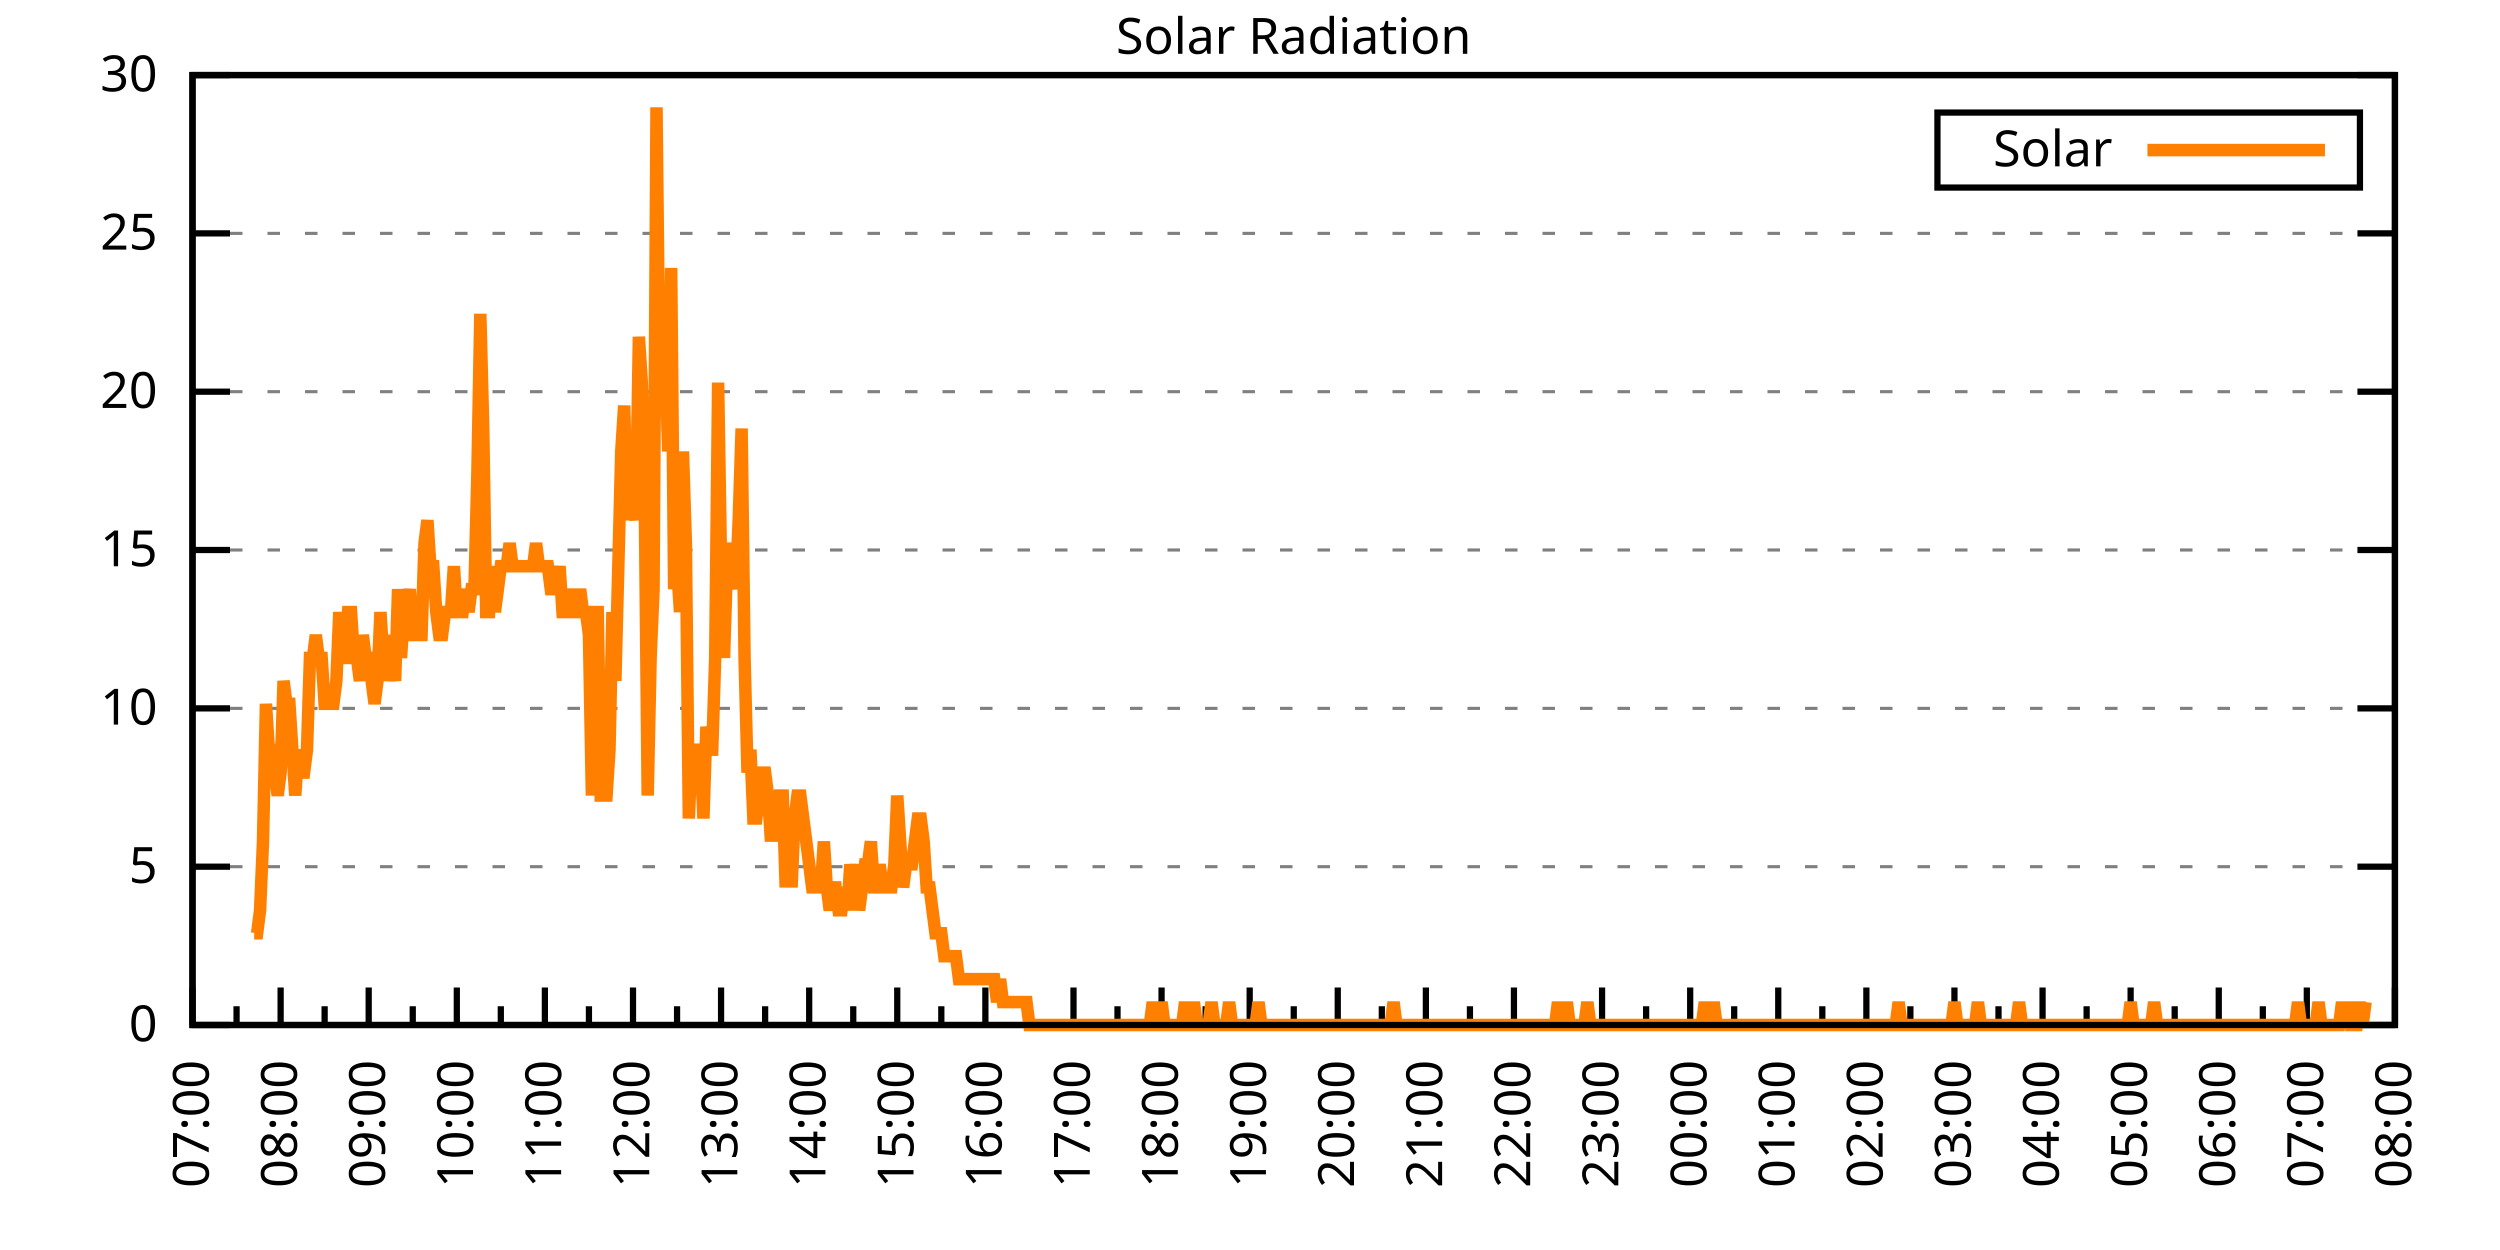
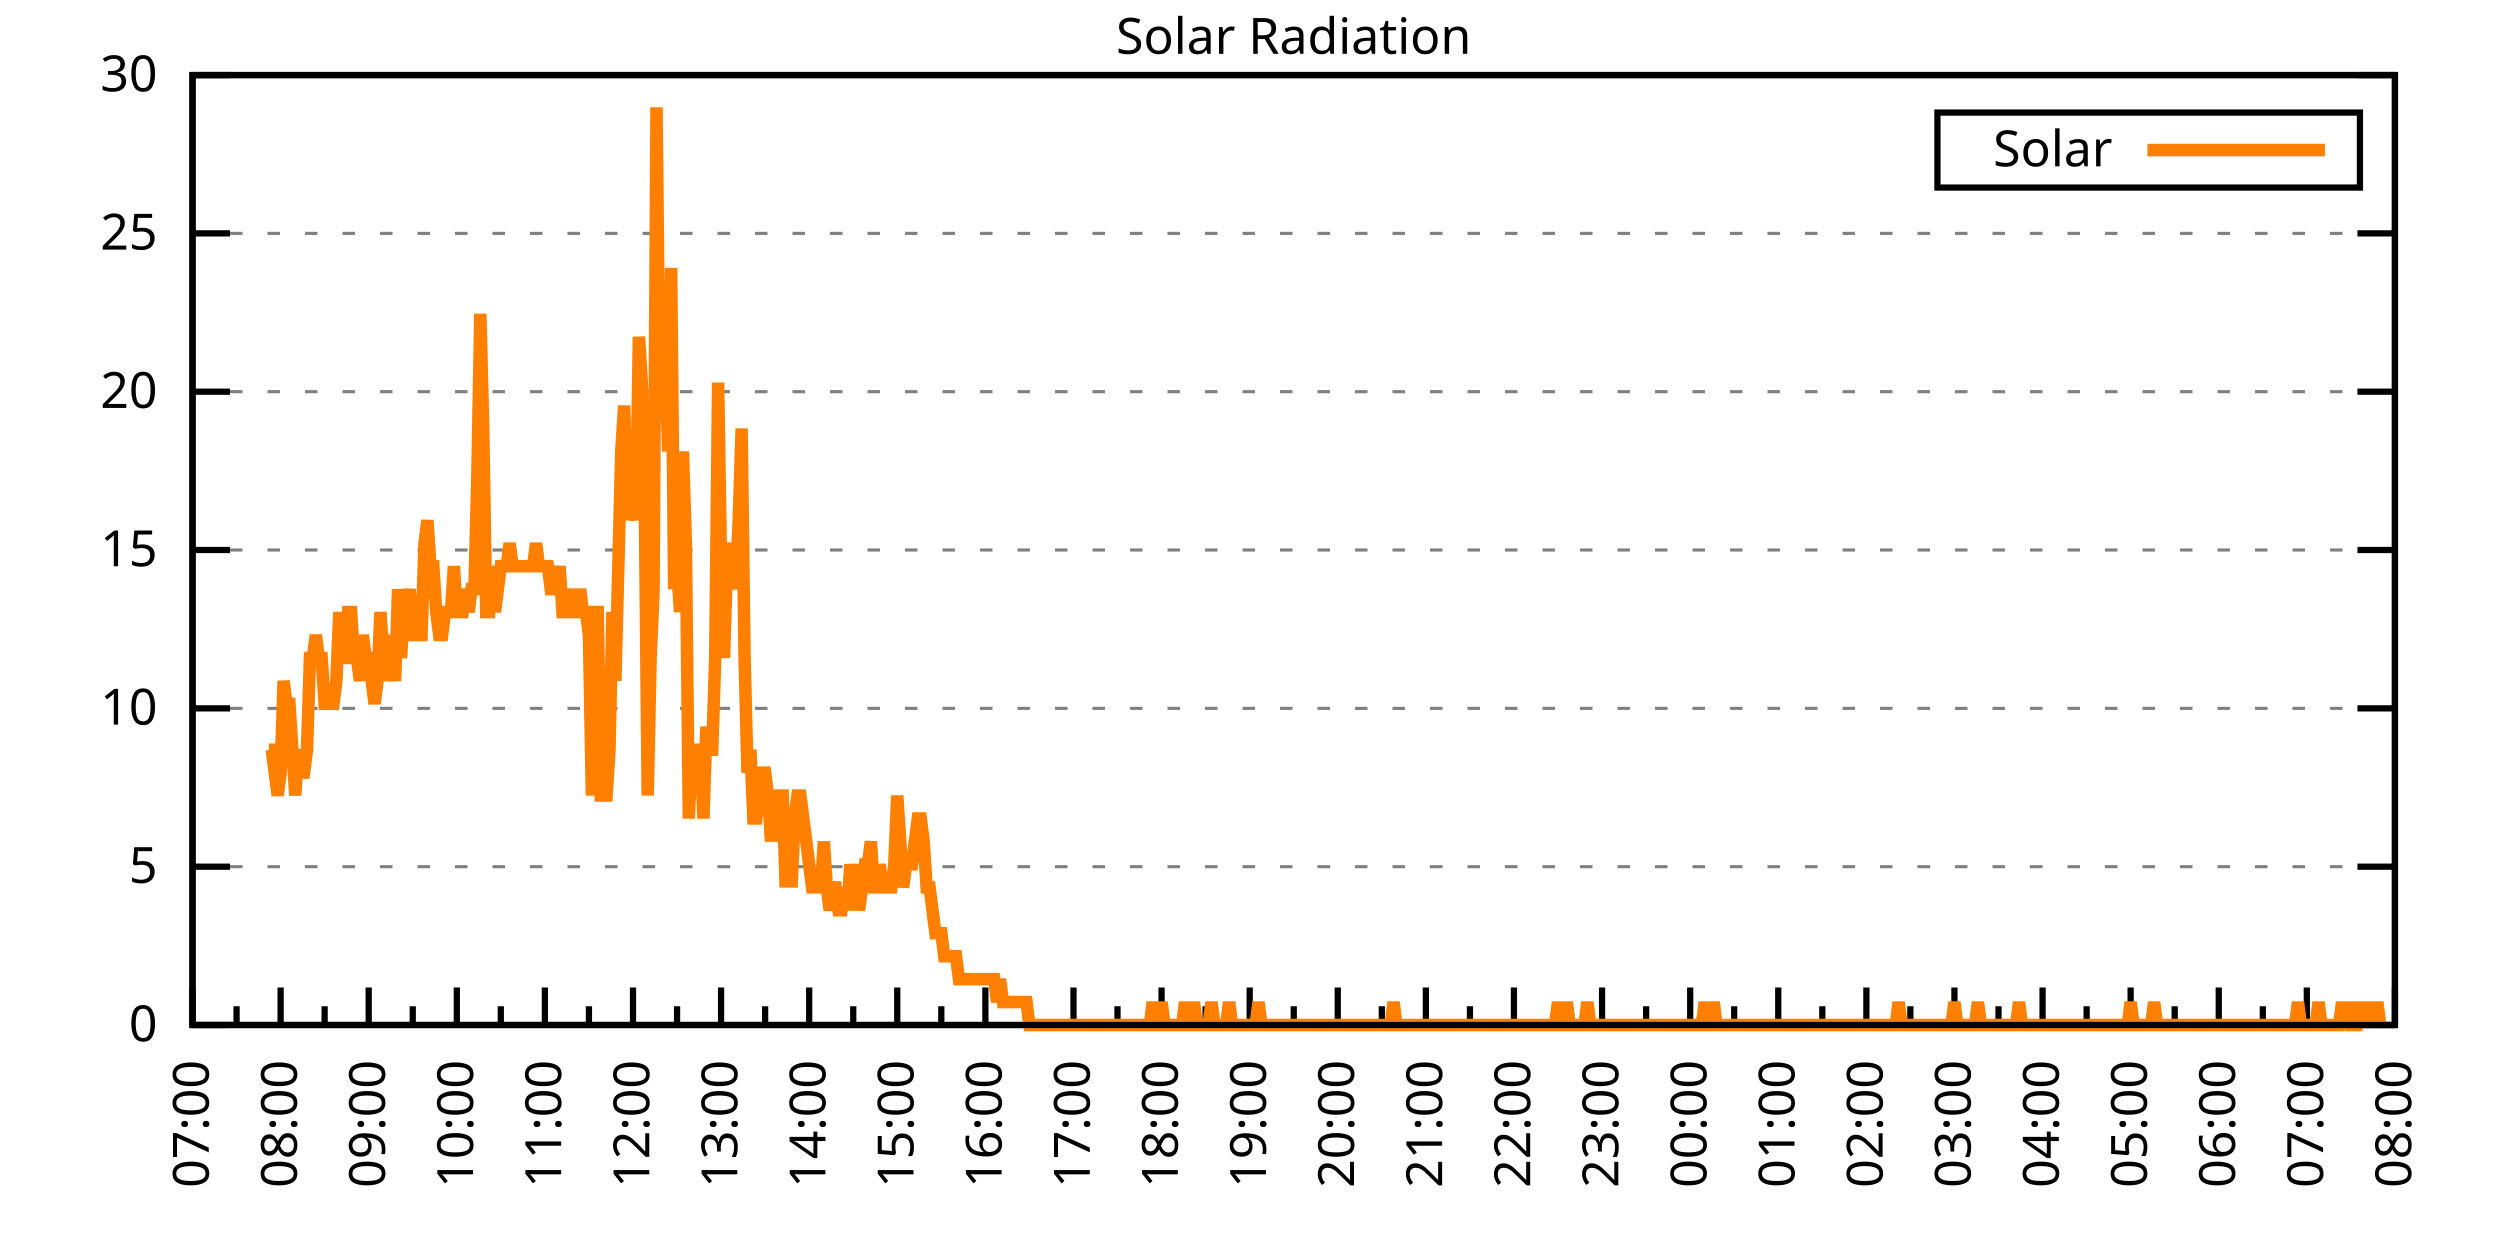
<svg xmlns="http://www.w3.org/2000/svg" xmlns:xlink="http://www.w3.org/1999/xlink" width="400" height="200" viewBox="0 0 400 200">
  <g id="gnuplot_canvas">
    <rect x="0" y="0" width="400" height="200" fill="none" />
    <defs>
      <circle id="gpDot" r="0.5" stroke-width="0.5" stroke="currentColor" />
      <path id="gpPt0" stroke-width="0.333" stroke="currentColor" d="M-1,0 h2 M0,-1 v2" />
      <path id="gpPt1" stroke-width="0.333" stroke="currentColor" d="M-1,-1 L1,1 M1,-1 L-1,1" />
      <path id="gpPt2" stroke-width="0.333" stroke="currentColor" d="M-1,0 L1,0 M0,-1 L0,1 M-1,-1 L1,1 M-1,1 L1,-1" />
      <rect id="gpPt3" stroke-width="0.333" stroke="currentColor" x="-1" y="-1" width="2" height="2" />
      <rect id="gpPt4" stroke-width="0.333" stroke="currentColor" fill="currentColor" x="-1" y="-1" width="2" height="2" />
      <circle id="gpPt5" stroke-width="0.333" stroke="currentColor" cx="0" cy="0" r="1" />
      <use xlink:href="#gpPt5" id="gpPt6" fill="currentColor" stroke="none" />
      <path id="gpPt7" stroke-width="0.333" stroke="currentColor" d="M0,-1.33 L-1.33,0.67 L1.33,0.67 z" />
      <use xlink:href="#gpPt7" id="gpPt8" fill="currentColor" stroke="none" />
      <use xlink:href="#gpPt7" id="gpPt9" stroke="currentColor" transform="rotate(180)" />
      <use xlink:href="#gpPt9" id="gpPt10" fill="currentColor" stroke="none" />
      <use xlink:href="#gpPt3" id="gpPt11" stroke="currentColor" transform="rotate(45)" />
      <use xlink:href="#gpPt11" id="gpPt12" fill="currentColor" stroke="none" />
      <path id="gpPt13" stroke-width="0.333" stroke="currentColor" d="M0,1.330 L1.265,0.411 L0.782,-1.067 L-0.782,-1.076 L-1.265,0.411 z" />
      <use xlink:href="#gpPt13" id="gpPt14" fill="currentColor" stroke="none" />
      <filter id="textbox" filterUnits="objectBoundingBox" x="0" y="0" height="1" width="1">
        <feFlood flood-color="white" flood-opacity="1" result="bgnd" />
        <feComposite in="SourceGraphic" in2="bgnd" operator="atop" />
      </filter>
      <filter id="greybox" filterUnits="objectBoundingBox" x="0" y="0" height="1" width="1">
        <feFlood flood-color="lightgrey" flood-opacity="1" result="grey" />
        <feComposite in="SourceGraphic" in2="grey" operator="atop" />
      </filter>
    </defs>
    <g fill="none" color="white" stroke="currentColor" stroke-width="1.00" stroke-linecap="butt" stroke-linejoin="miter">
</g>
    <g fill="none" color="black" stroke="currentColor" stroke-width="1.00" stroke-linecap="butt" stroke-linejoin="miter">
      <g stroke="none" shape-rendering="crispEdges">
        <polygon fill="rgb(255, 255, 255)" points="30.80,164.00 383.18,164.00 383.18,12.02 30.80,12.02 " />
      </g>
    </g>
    <g fill="none" color="black" stroke="currentColor" stroke-width="1.00" stroke-linecap="butt" stroke-linejoin="miter">
</g>
    <g fill="none" color="black" stroke="black" stroke-width="0.50" stroke-linecap="butt" stroke-linejoin="miter">
</g>
    <g fill="none" color="gray" stroke="currentColor" stroke-width="0.50" stroke-linecap="butt" stroke-linejoin="miter">
      <path stroke="gray" stroke-dasharray="2,4" class="gridline" d="M30.80,164.00 L383.19,164.00  " />
    </g>
    <g fill="none" color="gray" stroke="gray" stroke-width="1.00" stroke-linecap="butt" stroke-linejoin="miter">
</g>
    <g fill="none" color="black" stroke="currentColor" stroke-width="1.00" stroke-linecap="butt" stroke-linejoin="miter">
      <path stroke="black" d="M30.80,164.00 L36.80,164.00 M383.19,164.00 L377.19,164.00  " />
      <g transform="translate(25.20,166.60)" stroke="none" fill="black" font-family="Sans" font-size="8.00" text-anchor="end">
        <text>
          <tspan font-family="Sans"> 0</tspan>
        </text>
      </g>
    </g>
    <g fill="none" color="black" stroke="currentColor" stroke-width="1.00" stroke-linecap="butt" stroke-linejoin="miter">
</g>
    <g fill="none" color="black" stroke="black" stroke-width="0.50" stroke-linecap="butt" stroke-linejoin="miter">
</g>
    <g fill="none" color="gray" stroke="currentColor" stroke-width="0.50" stroke-linecap="butt" stroke-linejoin="miter">
      <path stroke="gray" stroke-dasharray="2,4" class="gridline" d="M30.80,138.67 L383.19,138.67  " />
    </g>
    <g fill="none" color="gray" stroke="gray" stroke-width="1.00" stroke-linecap="butt" stroke-linejoin="miter">
</g>
    <g fill="none" color="black" stroke="currentColor" stroke-width="1.00" stroke-linecap="butt" stroke-linejoin="miter">
      <path stroke="black" d="M30.80,138.67 L36.80,138.67 M383.19,138.67 L377.19,138.67  " />
      <g transform="translate(25.20,141.27)" stroke="none" fill="black" font-family="Sans" font-size="8.00" text-anchor="end">
        <text>
          <tspan font-family="Sans"> 5</tspan>
        </text>
      </g>
    </g>
    <g fill="none" color="black" stroke="currentColor" stroke-width="1.00" stroke-linecap="butt" stroke-linejoin="miter">
</g>
    <g fill="none" color="black" stroke="black" stroke-width="0.50" stroke-linecap="butt" stroke-linejoin="miter">
</g>
    <g fill="none" color="gray" stroke="currentColor" stroke-width="0.50" stroke-linecap="butt" stroke-linejoin="miter">
      <path stroke="gray" stroke-dasharray="2,4" class="gridline" d="M30.80,113.34 L383.19,113.34  " />
    </g>
    <g fill="none" color="gray" stroke="gray" stroke-width="1.00" stroke-linecap="butt" stroke-linejoin="miter">
</g>
    <g fill="none" color="black" stroke="currentColor" stroke-width="1.00" stroke-linecap="butt" stroke-linejoin="miter">
      <path stroke="black" d="M30.80,113.34 L36.80,113.34 M383.19,113.34 L377.19,113.34  " />
      <g transform="translate(25.20,115.94)" stroke="none" fill="black" font-family="Sans" font-size="8.00" text-anchor="end">
        <text>
          <tspan font-family="Sans"> 10</tspan>
        </text>
      </g>
    </g>
    <g fill="none" color="black" stroke="currentColor" stroke-width="1.00" stroke-linecap="butt" stroke-linejoin="miter">
</g>
    <g fill="none" color="black" stroke="black" stroke-width="0.50" stroke-linecap="butt" stroke-linejoin="miter">
</g>
    <g fill="none" color="gray" stroke="currentColor" stroke-width="0.50" stroke-linecap="butt" stroke-linejoin="miter">
      <path stroke="gray" stroke-dasharray="2,4" class="gridline" d="M30.80,88.00 L383.19,88.00  " />
    </g>
    <g fill="none" color="gray" stroke="gray" stroke-width="1.00" stroke-linecap="butt" stroke-linejoin="miter">
</g>
    <g fill="none" color="black" stroke="currentColor" stroke-width="1.00" stroke-linecap="butt" stroke-linejoin="miter">
      <path stroke="black" d="M30.80,88.00 L36.80,88.00 M383.19,88.00 L377.19,88.00  " />
      <g transform="translate(25.20,90.60)" stroke="none" fill="black" font-family="Sans" font-size="8.00" text-anchor="end">
        <text>
          <tspan font-family="Sans"> 15</tspan>
        </text>
      </g>
    </g>
    <g fill="none" color="black" stroke="currentColor" stroke-width="1.00" stroke-linecap="butt" stroke-linejoin="miter">
</g>
    <g fill="none" color="black" stroke="black" stroke-width="0.50" stroke-linecap="butt" stroke-linejoin="miter">
</g>
    <g fill="none" color="gray" stroke="currentColor" stroke-width="0.50" stroke-linecap="butt" stroke-linejoin="miter">
      <path stroke="gray" stroke-dasharray="2,4" class="gridline" d="M30.80,62.67 L383.19,62.67  " />
    </g>
    <g fill="none" color="gray" stroke="gray" stroke-width="1.00" stroke-linecap="butt" stroke-linejoin="miter">
</g>
    <g fill="none" color="black" stroke="currentColor" stroke-width="1.00" stroke-linecap="butt" stroke-linejoin="miter">
      <path stroke="black" d="M30.80,62.67 L36.80,62.67 M383.19,62.67 L377.19,62.67  " />
      <g transform="translate(25.20,65.27)" stroke="none" fill="black" font-family="Sans" font-size="8.00" text-anchor="end">
        <text>
          <tspan font-family="Sans"> 20</tspan>
        </text>
      </g>
    </g>
    <g fill="none" color="black" stroke="currentColor" stroke-width="1.00" stroke-linecap="butt" stroke-linejoin="miter">
</g>
    <g fill="none" color="black" stroke="black" stroke-width="0.50" stroke-linecap="butt" stroke-linejoin="miter">
</g>
    <g fill="none" color="gray" stroke="currentColor" stroke-width="0.50" stroke-linecap="butt" stroke-linejoin="miter">
      <path stroke="gray" stroke-dasharray="2,4" class="gridline" d="M30.80,37.34 L383.19,37.34  " />
    </g>
    <g fill="none" color="gray" stroke="gray" stroke-width="1.00" stroke-linecap="butt" stroke-linejoin="miter">
</g>
    <g fill="none" color="black" stroke="currentColor" stroke-width="1.00" stroke-linecap="butt" stroke-linejoin="miter">
      <path stroke="black" d="M30.80,37.34 L36.80,37.34 M383.19,37.34 L377.19,37.34  " />
      <g transform="translate(25.20,39.94)" stroke="none" fill="black" font-family="Sans" font-size="8.00" text-anchor="end">
        <text>
          <tspan font-family="Sans"> 25</tspan>
        </text>
      </g>
    </g>
    <g fill="none" color="black" stroke="currentColor" stroke-width="1.00" stroke-linecap="butt" stroke-linejoin="miter">
</g>
    <g fill="none" color="black" stroke="black" stroke-width="0.50" stroke-linecap="butt" stroke-linejoin="miter">
</g>
    <g fill="none" color="gray" stroke="currentColor" stroke-width="0.50" stroke-linecap="butt" stroke-linejoin="miter">
      <path stroke="gray" stroke-dasharray="2,4" class="gridline" d="M30.80,12.01 L383.19,12.01  " />
    </g>
    <g fill="none" color="gray" stroke="gray" stroke-width="1.00" stroke-linecap="butt" stroke-linejoin="miter">
</g>
    <g fill="none" color="black" stroke="currentColor" stroke-width="1.00" stroke-linecap="butt" stroke-linejoin="miter">
      <path stroke="black" d="M30.80,12.01 L36.80,12.01 M383.19,12.01 L377.19,12.01  " />
      <g transform="translate(25.20,14.61)" stroke="none" fill="black" font-family="Sans" font-size="8.00" text-anchor="end">
        <text>
          <tspan font-family="Sans"> 30</tspan>
        </text>
      </g>
    </g>
    <g fill="none" color="black" stroke="currentColor" stroke-width="1.00" stroke-linecap="butt" stroke-linejoin="miter">
      <path stroke="black" d="M30.80,164.00 L30.80,158.00  " />
      <g transform="translate(33.40,169.60) rotate(270)" stroke="none" fill="black" font-family="Sans" font-size="8.00" text-anchor="end">
        <text>
          <tspan font-family="Sans">07:00</tspan>
        </text>
      </g>
    </g>
    <g fill="none" color="black" stroke="currentColor" stroke-width="1.00" stroke-linecap="butt" stroke-linejoin="miter">
      <path stroke="black" d="M37.85,164.00 L37.85,161.00 M44.90,164.00 L44.90,158.00  " />
      <g transform="translate(47.50,169.60) rotate(270)" stroke="none" fill="black" font-family="Sans" font-size="8.00" text-anchor="end">
        <text>
          <tspan font-family="Sans">08:00</tspan>
        </text>
      </g>
    </g>
    <g fill="none" color="black" stroke="currentColor" stroke-width="1.00" stroke-linecap="butt" stroke-linejoin="miter">
      <path stroke="black" d="M51.94,164.00 L51.94,161.00 M58.99,164.00 L58.99,158.00  " />
      <g transform="translate(61.59,169.60) rotate(270)" stroke="none" fill="black" font-family="Sans" font-size="8.00" text-anchor="end">
        <text>
          <tspan font-family="Sans">09:00</tspan>
        </text>
      </g>
    </g>
    <g fill="none" color="black" stroke="currentColor" stroke-width="1.00" stroke-linecap="butt" stroke-linejoin="miter">
      <path stroke="black" d="M66.04,164.00 L66.04,161.00 M73.09,164.00 L73.09,158.00  " />
      <g transform="translate(75.69,169.60) rotate(270)" stroke="none" fill="black" font-family="Sans" font-size="8.00" text-anchor="end">
        <text>
          <tspan font-family="Sans">10:00</tspan>
        </text>
      </g>
    </g>
    <g fill="none" color="black" stroke="currentColor" stroke-width="1.00" stroke-linecap="butt" stroke-linejoin="miter">
      <path stroke="black" d="M80.13,164.00 L80.13,161.00 M87.18,164.00 L87.18,158.00  " />
      <g transform="translate(89.78,169.60) rotate(270)" stroke="none" fill="black" font-family="Sans" font-size="8.00" text-anchor="end">
        <text>
          <tspan font-family="Sans">11:00</tspan>
        </text>
      </g>
    </g>
    <g fill="none" color="black" stroke="currentColor" stroke-width="1.00" stroke-linecap="butt" stroke-linejoin="miter">
      <path stroke="black" d="M94.23,164.00 L94.23,161.00 M101.28,164.00 L101.28,158.00  " />
      <g transform="translate(103.88,169.60) rotate(270)" stroke="none" fill="black" font-family="Sans" font-size="8.00" text-anchor="end">
        <text>
          <tspan font-family="Sans">12:00</tspan>
        </text>
      </g>
    </g>
    <g fill="none" color="black" stroke="currentColor" stroke-width="1.00" stroke-linecap="butt" stroke-linejoin="miter">
      <path stroke="black" d="M108.33,164.00 L108.33,161.00 M115.37,164.00 L115.37,158.00  " />
      <g transform="translate(117.97,169.60) rotate(270)" stroke="none" fill="black" font-family="Sans" font-size="8.00" text-anchor="end">
        <text>
          <tspan font-family="Sans">13:00</tspan>
        </text>
      </g>
    </g>
    <g fill="none" color="black" stroke="currentColor" stroke-width="1.00" stroke-linecap="butt" stroke-linejoin="miter">
      <path stroke="black" d="M122.42,164.00 L122.42,161.00 M129.47,164.00 L129.47,158.00  " />
      <g transform="translate(132.07,169.60) rotate(270)" stroke="none" fill="black" font-family="Sans" font-size="8.00" text-anchor="end">
        <text>
          <tspan font-family="Sans">14:00</tspan>
        </text>
      </g>
    </g>
    <g fill="none" color="black" stroke="currentColor" stroke-width="1.00" stroke-linecap="butt" stroke-linejoin="miter">
      <path stroke="black" d="M136.52,164.00 L136.52,161.00 M143.56,164.00 L143.56,158.00  " />
      <g transform="translate(146.16,169.60) rotate(270)" stroke="none" fill="black" font-family="Sans" font-size="8.00" text-anchor="end">
        <text>
          <tspan font-family="Sans">15:00</tspan>
        </text>
      </g>
    </g>
    <g fill="none" color="black" stroke="currentColor" stroke-width="1.00" stroke-linecap="butt" stroke-linejoin="miter">
      <path stroke="black" d="M150.61,164.00 L150.61,161.00 M157.66,164.00 L157.66,158.00  " />
      <g transform="translate(160.26,169.60) rotate(270)" stroke="none" fill="black" font-family="Sans" font-size="8.00" text-anchor="end">
        <text>
          <tspan font-family="Sans">16:00</tspan>
        </text>
      </g>
    </g>
    <g fill="none" color="black" stroke="currentColor" stroke-width="1.00" stroke-linecap="butt" stroke-linejoin="miter">
      <path stroke="black" d="M164.71,164.00 L164.71,161.00 M171.76,164.00 L171.76,158.00  " />
      <g transform="translate(174.36,169.60) rotate(270)" stroke="none" fill="black" font-family="Sans" font-size="8.00" text-anchor="end">
        <text>
          <tspan font-family="Sans">17:00</tspan>
        </text>
      </g>
    </g>
    <g fill="none" color="black" stroke="currentColor" stroke-width="1.00" stroke-linecap="butt" stroke-linejoin="miter">
      <path stroke="black" d="M178.80,164.00 L178.80,161.00 M185.85,164.00 L185.85,158.00  " />
      <g transform="translate(188.45,169.60) rotate(270)" stroke="none" fill="black" font-family="Sans" font-size="8.00" text-anchor="end">
        <text>
          <tspan font-family="Sans">18:00</tspan>
        </text>
      </g>
    </g>
    <g fill="none" color="black" stroke="currentColor" stroke-width="1.00" stroke-linecap="butt" stroke-linejoin="miter">
      <path stroke="black" d="M192.90,164.00 L192.90,161.00 M199.95,164.00 L199.95,158.00  " />
      <g transform="translate(202.55,169.60) rotate(270)" stroke="none" fill="black" font-family="Sans" font-size="8.00" text-anchor="end">
        <text>
          <tspan font-family="Sans">19:00</tspan>
        </text>
      </g>
    </g>
    <g fill="none" color="black" stroke="currentColor" stroke-width="1.00" stroke-linecap="butt" stroke-linejoin="miter">
      <path stroke="black" d="M207.00,164.00 L207.00,161.00 M214.04,164.00 L214.04,158.00  " />
      <g transform="translate(216.64,169.60) rotate(270)" stroke="none" fill="black" font-family="Sans" font-size="8.00" text-anchor="end">
        <text>
          <tspan font-family="Sans">20:00</tspan>
        </text>
      </g>
    </g>
    <g fill="none" color="black" stroke="currentColor" stroke-width="1.00" stroke-linecap="butt" stroke-linejoin="miter">
      <path stroke="black" d="M221.09,164.00 L221.09,161.00 M228.14,164.00 L228.14,158.00  " />
      <g transform="translate(230.74,169.60) rotate(270)" stroke="none" fill="black" font-family="Sans" font-size="8.00" text-anchor="end">
        <text>
          <tspan font-family="Sans">21:00</tspan>
        </text>
      </g>
    </g>
    <g fill="none" color="black" stroke="currentColor" stroke-width="1.00" stroke-linecap="butt" stroke-linejoin="miter">
      <path stroke="black" d="M235.19,164.00 L235.19,161.00 M242.23,164.00 L242.23,158.00  " />
      <g transform="translate(244.83,169.60) rotate(270)" stroke="none" fill="black" font-family="Sans" font-size="8.00" text-anchor="end">
        <text>
          <tspan font-family="Sans">22:00</tspan>
        </text>
      </g>
    </g>
    <g fill="none" color="black" stroke="currentColor" stroke-width="1.00" stroke-linecap="butt" stroke-linejoin="miter">
      <path stroke="black" d="M249.28,164.00 L249.28,161.00 M256.33,164.00 L256.33,158.00  " />
      <g transform="translate(258.93,169.60) rotate(270)" stroke="none" fill="black" font-family="Sans" font-size="8.00" text-anchor="end">
        <text>
          <tspan font-family="Sans">23:00</tspan>
        </text>
      </g>
    </g>
    <g fill="none" color="black" stroke="currentColor" stroke-width="1.00" stroke-linecap="butt" stroke-linejoin="miter">
      <path stroke="black" d="M263.38,164.00 L263.38,161.00 M270.43,164.00 L270.43,158.00  " />
      <g transform="translate(273.03,169.60) rotate(270)" stroke="none" fill="black" font-family="Sans" font-size="8.00" text-anchor="end">
        <text>
          <tspan font-family="Sans">00:00</tspan>
        </text>
      </g>
    </g>
    <g fill="none" color="black" stroke="currentColor" stroke-width="1.00" stroke-linecap="butt" stroke-linejoin="miter">
      <path stroke="black" d="M277.47,164.00 L277.47,161.00 M284.52,164.00 L284.52,158.00  " />
      <g transform="translate(287.12,169.60) rotate(270)" stroke="none" fill="black" font-family="Sans" font-size="8.00" text-anchor="end">
        <text>
          <tspan font-family="Sans">01:00</tspan>
        </text>
      </g>
    </g>
    <g fill="none" color="black" stroke="currentColor" stroke-width="1.00" stroke-linecap="butt" stroke-linejoin="miter">
      <path stroke="black" d="M291.57,164.00 L291.57,161.00 M298.62,164.00 L298.62,158.00  " />
      <g transform="translate(301.22,169.60) rotate(270)" stroke="none" fill="black" font-family="Sans" font-size="8.00" text-anchor="end">
        <text>
          <tspan font-family="Sans">02:00</tspan>
        </text>
      </g>
    </g>
    <g fill="none" color="black" stroke="currentColor" stroke-width="1.00" stroke-linecap="butt" stroke-linejoin="miter">
      <path stroke="black" d="M305.66,164.00 L305.66,161.00 M312.71,164.00 L312.71,158.00  " />
      <g transform="translate(315.31,169.60) rotate(270)" stroke="none" fill="black" font-family="Sans" font-size="8.00" text-anchor="end">
        <text>
          <tspan font-family="Sans">03:00</tspan>
        </text>
      </g>
    </g>
    <g fill="none" color="black" stroke="currentColor" stroke-width="1.00" stroke-linecap="butt" stroke-linejoin="miter">
      <path stroke="black" d="M319.76,164.00 L319.76,161.00 M326.81,164.00 L326.81,158.00  " />
      <g transform="translate(329.41,169.60) rotate(270)" stroke="none" fill="black" font-family="Sans" font-size="8.00" text-anchor="end">
        <text>
          <tspan font-family="Sans">04:00</tspan>
        </text>
      </g>
    </g>
    <g fill="none" color="black" stroke="currentColor" stroke-width="1.00" stroke-linecap="butt" stroke-linejoin="miter">
      <path stroke="black" d="M333.86,164.00 L333.86,161.00 M340.90,164.00 L340.90,158.00  " />
      <g transform="translate(343.50,169.60) rotate(270)" stroke="none" fill="black" font-family="Sans" font-size="8.00" text-anchor="end">
        <text>
          <tspan font-family="Sans">05:00</tspan>
        </text>
      </g>
    </g>
    <g fill="none" color="black" stroke="currentColor" stroke-width="1.00" stroke-linecap="butt" stroke-linejoin="miter">
      <path stroke="black" d="M347.95,164.00 L347.95,161.00 M355.00,164.00 L355.00,158.00  " />
      <g transform="translate(357.60,169.60) rotate(270)" stroke="none" fill="black" font-family="Sans" font-size="8.00" text-anchor="end">
        <text>
          <tspan font-family="Sans">06:00</tspan>
        </text>
      </g>
    </g>
    <g fill="none" color="black" stroke="currentColor" stroke-width="1.00" stroke-linecap="butt" stroke-linejoin="miter">
      <path stroke="black" d="M362.05,164.00 L362.05,161.00 M369.09,164.00 L369.09,158.00  " />
      <g transform="translate(371.69,169.60) rotate(270)" stroke="none" fill="black" font-family="Sans" font-size="8.00" text-anchor="end">
        <text>
          <tspan font-family="Sans">07:00</tspan>
        </text>
      </g>
    </g>
    <g fill="none" color="black" stroke="currentColor" stroke-width="1.00" stroke-linecap="butt" stroke-linejoin="miter">
      <path stroke="black" d="M376.14,164.00 L376.14,161.00 M383.19,164.00 L383.19,158.00  " />
      <g transform="translate(385.79,169.60) rotate(270)" stroke="none" fill="black" font-family="Sans" font-size="8.00" text-anchor="end">
        <text>
          <tspan font-family="Sans">08:00</tspan>
        </text>
      </g>
    </g>
    <g fill="none" color="black" stroke="currentColor" stroke-width="1.00" stroke-linecap="butt" stroke-linejoin="miter">
</g>
    <g fill="none" color="black" stroke="currentColor" stroke-width="1.00" stroke-linecap="butt" stroke-linejoin="miter">
      <path stroke="black" d="M30.80,12.01 L30.80,164.00 L383.19,164.00 L383.19,12.01 L30.80,12.01 Z  " />
    </g>
    <g fill="none" color="black" stroke="currentColor" stroke-width="1.00" stroke-linecap="butt" stroke-linejoin="miter">
      <g transform="translate(6.80,88.01) rotate(270)" stroke="none" fill="black" font-family="Sans" font-size="8.00" text-anchor="middle">
        <text />
      </g>
    </g>
    <g fill="none" color="black" stroke="currentColor" stroke-width="1.00" stroke-linecap="butt" stroke-linejoin="miter">
</g>
    <g fill="none" color="black" stroke="currentColor" stroke-width="1.00" stroke-linecap="butt" stroke-linejoin="miter">
      <path stroke="black" d="M309.99,30.01 L309.99,18.01 L377.59,18.01 L377.59,30.01 L309.99,30.01 Z  " />
    </g>
    <g id="Solar_Radiation_plot_1">
      <g fill="none" color="white" stroke="black" stroke-width="2.00" stroke-linecap="butt" stroke-linejoin="miter">
</g>
      <g fill="none" color="black" stroke="currentColor" stroke-width="2.00" stroke-linecap="butt" stroke-linejoin="miter">
        <g transform="translate(337.99,26.61)" stroke="none" fill="black" font-family="Sans" font-size="8.00" text-anchor="end">
          <text>
            <tspan font-family="Sans">Solar</tspan>
          </text>
        </g>
      </g>
      <g fill="none" color="black" stroke="currentColor" stroke-width="2.00" stroke-linecap="butt" stroke-linejoin="miter">
-         <path stroke="rgb(255, 127,   0)" d="M343.59,24.01 L371.99,24.01 M40.67,149.32 L41.14,149.32 L41.61,145.65 L42.08,134.63 L42.55,112.61 L43.02,119.95   L43.49,119.95 L43.96,123.62 L44.43,127.29 L44.90,123.62 L45.37,108.94 L45.84,112.61 L46.31,112.61 L46.78,119.95   L47.24,127.29 L47.71,119.95 L48.18,123.62 L48.65,123.62 L49.12,119.95 L49.59,105.27 L50.06,105.27 L50.53,101.60   L51.00,105.27 L51.47,105.27 L51.94,112.61 L52.41,112.61 L52.88,112.61 L53.35,112.61 L53.82,108.94 L54.29,97.93   L54.76,105.27 L55.23,105.27 L55.70,97.93 L56.17,97.93 L56.64,105.27 L57.11,105.27 L57.58,108.94 L58.05,101.60   L58.52,105.27 L58.99,105.27 L59.46,108.94 L59.93,112.61 L60.40,108.94 L60.87,97.93 L61.34,105.27 L61.81,101.60   L62.28,108.94 L62.75,105.27 L63.22,108.94 L63.69,94.26 L64.16,105.27 L64.63,97.93 L65.10,97.93 L65.57,94.26   L66.04,101.60 L66.51,101.60 L66.98,101.60 L67.45,101.60 L67.92,86.91 L68.39,83.24 L68.86,90.59 L69.33,90.59   L69.80,97.93 L70.27,101.60 L70.74,101.60 L71.21,97.93 L71.68,97.93 L72.15,97.93 L72.62,90.59 L73.09,97.93   L73.56,97.93 L74.03,97.93 L74.50,94.26 L74.97,97.93 L75.44,94.26 L75.91,94.26 L76.38,75.90 L76.85,50.21   L77.32,68.56 L77.79,97.93 L78.26,97.93 L78.73,90.59 L79.19,97.93 L79.66,94.26 L80.13,90.59 L80.60,90.59   L81.07,90.59 L81.54,86.91 L82.01,90.59 L82.48,90.59 L82.95,90.59 L83.42,90.59 L83.89,90.59 L84.36,90.59   L84.83,90.59 L85.30,90.59 L85.77,86.91 L86.24,90.59 L86.71,90.59 L87.18,90.59 L87.65,90.59 L88.12,94.26   L88.59,94.26 L89.06,94.26 L89.53,90.59 L90.00,97.93 L90.47,97.93 L90.94,94.26 L91.41,97.93 L91.88,97.93   L92.35,97.93 L92.82,94.26 L93.29,97.93 L93.76,97.93 L94.23,101.60 L94.70,127.29 L95.17,97.93 L95.64,97.93   L96.11,127.29 L96.58,127.29 L97.05,127.29 L97.52,119.95 L97.99,97.93 L98.46,108.94 L98.93,90.59 L99.40,72.23   L99.87,64.89 L100.34,83.24 L100.81,75.90 L101.28,79.57 L101.75,83.24 L102.22,53.88 L102.69,61.22 L103.16,79.57   L103.63,127.29 L104.10,105.27 L104.57,94.26 L105.04,17.17 L105.51,61.22 L105.98,53.88 L106.45,57.55 L106.92,72.23   L107.39,42.87 L107.86,94.26 L108.33,90.59 L108.80,97.93 L109.27,72.23 L109.74,86.91 L110.21,130.96 L110.68,119.95   L111.14,119.95 L111.61,123.62 L112.08,119.95 L112.55,130.96 L113.02,116.28 L113.49,119.95 L113.96,119.95 L114.43,105.27   L114.90,61.22 L115.37,90.59 L115.84,105.27 L116.31,90.59 L116.78,86.91 L117.25,90.59 L117.72,94.26 L118.19,83.24   L118.66,68.56 L119.13,105.27 L119.60,123.62 L120.07,119.95 L120.54,130.96 L121.01,130.96 L121.48,127.29 L121.95,123.62   L122.42,123.62 L122.89,127.29 L123.36,134.63 L123.83,127.29 L124.30,134.63 L124.77,127.29 L125.24,127.29 L125.71,141.98   L126.18,130.96 L126.65,141.98 L127.12,130.96 L127.59,127.29 L128.06,127.29 L128.53,130.96 L129.00,134.63 L129.47,138.30   L129.94,141.98 L130.41,141.98 L130.88,141.98 L131.35,141.98 L131.82,134.63 L132.29,141.98 L132.76,145.65 L133.23,141.98   L133.70,141.98 L134.17,145.65 L134.64,145.65 L135.11,141.98 L135.58,145.65 L136.05,138.30 L136.52,141.98 L136.99,138.30   L137.46,145.65 L137.93,141.98 L138.40,138.30 L138.87,138.30 L139.34,134.63 L139.81,141.98 L140.28,141.98 L140.75,138.30   L141.22,141.98 L141.69,141.98 L142.16,141.98 L142.63,141.98 L143.09,138.30 L143.56,127.29 L144.03,134.63 L144.50,141.98   L144.97,138.30 L145.44,138.30 L145.91,138.30 L146.38,134.63 L146.85,130.96 L147.32,130.96 L147.79,134.63 L148.26,141.98   L148.73,141.98 L149.20,145.65 L149.67,149.32 L150.14,149.32 L150.61,149.32 L151.08,152.99 L151.55,152.99 L152.02,152.99   L152.49,152.99 L152.96,152.99 L153.43,156.66 L153.90,156.66 L154.37,156.66 L154.84,156.66 L155.31,156.66 L155.78,156.66   L156.25,156.66 L156.72,156.66 L157.19,156.66 L157.66,156.66 L158.13,156.66 L158.60,156.66 L159.07,156.66 L159.54,160.33   L160.01,156.66 L160.48,160.33 L160.95,160.33 L161.42,160.33 L161.89,160.33 L162.36,160.33 L162.83,160.33 L163.30,160.33   L163.77,160.33 L164.24,160.33 L164.71,164.00 L165.18,164.00 L165.65,164.00 L166.12,164.00 L166.59,164.00 L167.06,164.00   L167.53,164.00 L168.00,164.00 L168.47,164.00 L168.94,164.00 L169.41,164.00 L169.88,164.00 L170.35,164.00 L170.82,164.00   L171.29,164.00 L171.76,164.00 L172.23,164.00 L172.70,164.00 L173.17,164.00 L173.64,164.00 L174.11,164.00 L174.58,164.00   L175.04,164.00 L175.51,164.00 L175.98,164.00 L176.45,164.00 L176.92,164.00 L177.39,164.00 L177.86,164.00 L178.33,164.00   L178.80,164.00 L179.27,164.00 L179.74,164.00 L180.21,164.00 L180.68,164.00 L181.15,164.00 L181.62,164.00 L182.09,164.00   L182.56,164.00 L183.03,164.00 L183.50,164.00 L183.97,164.00 L184.44,160.33 L184.91,164.00 L185.38,164.00 L185.85,160.33   L186.32,164.00 L186.79,164.00 L187.26,164.00 L187.73,164.00 L188.20,164.00 L188.67,164.00 L189.14,164.00 L189.61,160.33   L190.08,164.00 L190.55,164.00 L191.02,160.33 L191.49,164.00 L191.96,164.00 L192.43,164.00 L192.90,164.00 L193.37,164.00   L193.84,160.33 L194.31,164.00 L194.78,164.00 L195.25,164.00 L195.72,164.00 L196.19,164.00 L196.66,160.33 L197.13,164.00   L197.60,164.00 L198.07,164.00 L198.54,164.00 L199.01,164.00 L199.48,164.00 L199.95,164.00 L200.42,164.00 L200.89,164.00   L201.36,160.33 L201.83,164.00 L202.30,164.00 L202.77,164.00 L203.24,164.00 L203.71,164.00 L204.18,164.00 L204.65,164.00   L205.12,164.00 L205.59,164.00 L206.06,164.00 L206.53,164.00 L207.00,164.00 L207.46,164.00 L207.93,164.00 L208.40,164.00   L208.87,164.00 L209.34,164.00 L209.81,164.00 L210.28,164.00 L210.75,164.00 L211.22,164.00 L211.69,164.00 L212.16,164.00   L212.63,164.00 L213.10,164.00 L213.57,164.00 L214.04,164.00 L214.51,164.00 L214.98,164.00 L215.45,164.00 L215.92,164.00   L216.39,164.00 L216.86,164.00 L217.33,164.00 L217.80,164.00 L218.27,164.00 L218.74,164.00 L219.21,164.00 L219.68,164.00   L220.15,164.00 L220.62,164.00 L221.09,164.00 L221.56,164.00 L222.03,164.00 L222.50,164.00 L222.97,160.33 L223.44,164.00   L223.91,164.00 L224.38,164.00 L224.85,164.00 L225.32,164.00 L225.79,164.00 L226.26,164.00 L226.73,164.00 L227.20,164.00   L227.67,164.00 L228.14,164.00 L228.61,164.00 L229.08,164.00 L229.55,164.00 L230.02,164.00 L230.49,164.00 L230.96,164.00   L231.43,164.00 L231.90,164.00 L232.37,164.00 L232.84,164.00 L233.31,164.00 L233.78,164.00 L234.25,164.00 L234.72,164.00   L235.19,164.00 L235.66,164.00 L236.13,164.00 L236.60,164.00 L237.07,164.00 L237.54,164.00 L238.01,164.00 L238.48,164.00   L238.95,164.00 L239.41,164.00 L239.88,164.00 L240.35,164.00 L240.82,164.00 L241.29,164.00 L241.76,164.00 L242.23,164.00   L242.70,164.00 L243.17,164.00 L243.64,164.00 L244.11,164.00 L244.58,164.00 L245.05,164.00 L245.52,164.00 L245.99,164.00   L246.46,164.00 L246.93,164.00 L247.40,164.00 L247.87,164.00 L248.34,164.00 L248.81,164.00 L249.28,160.33 L249.75,164.00   L250.22,164.00 L250.69,160.33 L251.16,164.00 L251.63,164.00 L252.10,164.00 L252.57,164.00 L253.04,164.00 L253.51,164.00   L253.98,160.33 L254.45,164.00 L254.92,164.00 L255.39,164.00 L255.86,164.00 L256.33,164.00 L256.80,164.00 L257.27,164.00   L257.74,164.00 L258.21,164.00 L258.68,164.00 L259.15,164.00 L259.62,164.00 L260.09,164.00 L260.56,164.00 L261.03,164.00   L261.50,164.00 L261.97,164.00 L262.44,164.00 L262.91,164.00 L263.38,164.00 L263.85,164.00 L264.32,164.00 L264.79,164.00   L265.26,164.00 L265.73,164.00 L266.20,164.00 L266.67,164.00 L267.14,164.00 L267.61,164.00 L268.08,164.00 L268.55,164.00   L269.02,164.00 L269.49,164.00 L269.96,164.00 L270.43,164.00 L270.90,164.00 L271.36,164.00 L271.83,164.00 L272.30,164.00   L272.77,160.33 L273.24,164.00 L273.71,164.00 L274.18,160.33 L274.65,164.00 L275.12,164.00 L275.59,164.00 L276.06,164.00   L276.53,164.00 L277.00,164.00 L277.47,164.00 L277.94,164.00 L278.41,164.00 L278.88,164.00 L279.35,164.00 L279.82,164.00   L280.29,164.00 L280.76,164.00 L281.23,164.00 L281.70,164.00 L282.17,164.00 L282.64,164.00 L283.11,164.00 L283.58,164.00   L284.05,164.00 L284.52,164.00 L284.99,164.00 L285.46,164.00 L285.93,164.00 L286.40,164.00 L286.87,164.00 L287.34,164.00   L287.81,164.00 L288.28,164.00 L288.75,164.00 L289.22,164.00 L289.69,164.00 L290.16,164.00 L290.63,164.00 L291.10,164.00   L291.57,164.00 L292.04,164.00 L292.51,164.00 L292.98,164.00 L293.45,164.00 L293.92,164.00 L294.39,164.00 L294.86,164.00   L295.33,164.00 L295.80,164.00 L296.27,164.00 L296.74,164.00 L297.21,164.00 L297.68,164.00 L298.15,164.00 L298.62,164.00   L299.09,164.00 L299.56,164.00 L300.03,164.00 L300.50,164.00 L300.97,164.00 L301.44,164.00 L301.91,164.00 L302.38,164.00   L302.85,164.00 L303.31,164.00 L303.78,160.33 L304.25,164.00 L304.72,164.00 L305.19,164.00 L305.66,164.00 L306.13,164.00   L306.60,164.00 L307.07,164.00 L307.54,164.00 L308.01,164.00 L308.48,164.00 L308.95,164.00 L309.42,164.00 L309.89,164.00   L310.36,164.00 L310.83,164.00 L311.30,164.00 L311.77,164.00 L312.24,164.00 L312.71,160.33 L313.18,164.00 L313.65,164.00   L314.12,164.00 L314.59,164.00 L315.06,164.00 L315.53,164.00 L316.00,164.00 L316.47,160.33 L316.94,164.00 L317.41,164.00   L317.88,164.00 L318.35,164.00 L318.82,164.00 L319.29,164.00 L319.76,164.00 L320.23,164.00 L320.70,164.00 L321.17,164.00   L321.64,164.00 L322.11,164.00 L322.58,164.00 L323.05,160.33 L323.52,164.00 L323.99,164.00 L324.46,164.00 L324.93,164.00   L325.40,164.00 L325.87,164.00 L326.34,164.00 L326.81,164.00 L327.28,164.00 L327.75,164.00 L328.22,164.00 L328.69,164.00   L329.16,164.00 L329.63,164.00 L330.10,164.00 L330.57,164.00 L331.04,164.00 L331.51,164.00 L331.98,164.00 L332.45,164.00   L332.92,164.00 L333.39,164.00 L333.86,164.00 L334.33,164.00 L334.80,164.00 L335.26,164.00 L335.73,164.00 L336.20,164.00   L336.67,164.00 L337.14,164.00 L337.61,164.00 L338.08,164.00 L338.55,164.00 L339.02,164.00 L339.49,164.00 L339.96,164.00   L340.43,164.00 L340.90,160.33 L341.37,164.00 L341.84,164.00 L342.31,164.00 L342.78,164.00 L343.25,164.00 L343.72,164.00   L344.19,164.00 L344.66,160.33 L345.13,164.00 L345.60,164.00 L346.07,164.00 L346.54,164.00 L347.01,164.00 L347.48,164.00   L347.95,164.00 L348.42,164.00 L348.89,164.00 L349.36,164.00 L349.83,164.00 L350.30,164.00 L350.77,164.00 L351.24,164.00   L351.71,164.00 L352.18,164.00 L352.65,164.00 L353.12,164.00 L353.59,164.00 L354.06,164.00 L354.53,164.00 L355.00,164.00   L355.47,164.00 L355.94,164.00 L356.41,164.00 L356.88,164.00 L357.35,164.00 L357.82,164.00 L358.29,164.00 L358.76,164.00   L359.23,164.00 L359.70,164.00 L360.17,164.00 L360.64,164.00 L361.11,164.00 L361.58,164.00 L362.05,164.00 L362.52,164.00   L362.99,164.00 L363.46,164.00 L363.93,164.00 L364.40,164.00 L364.87,164.00 L365.34,164.00 L365.81,164.00 L366.28,164.00   L366.75,164.00 L367.21,164.00 L367.68,160.33 L368.15,164.00 L368.62,164.00 L369.09,164.00 L369.56,164.00 L370.03,164.00   L370.50,164.00 L370.97,160.33 L371.44,164.00 L371.91,164.00 L372.38,164.00 L372.85,164.00 L373.32,164.00 L373.79,164.00   L374.26,164.00 L374.73,160.33 L375.20,164.00 L375.67,160.33 L376.14,164.00 L376.61,164.00 L377.08,164.00 L377.55,160.33   L378.02,164.00 L378.49,160.33  " />
+         <path stroke="rgb(255, 127,   0)" d="M343.59,24.01 L371.99,24.01 M43.02,119.95 L43.49,119.95 L43.96,123.62 L44.43,127.29 L44.90,123.62 L45.37,108.94   L45.84,112.61 L46.31,112.61 L46.78,119.95 L47.24,127.29 L47.71,119.95 L48.18,123.62 L48.65,123.62 L49.12,119.95   L49.59,105.27 L50.06,105.27 L50.53,101.60 L51.00,105.27 L51.47,105.27 L51.94,112.61 L52.41,112.61 L52.88,112.61   L53.35,112.61 L53.82,108.94 L54.29,97.93 L54.76,105.27 L55.23,105.27 L55.70,97.93 L56.17,97.93 L56.64,105.27   L57.11,105.27 L57.58,108.94 L58.05,101.60 L58.52,105.27 L58.99,105.27 L59.46,108.94 L59.93,112.61 L60.40,108.94   L60.87,97.93 L61.34,105.27 L61.81,101.60 L62.28,108.94 L62.75,105.27 L63.22,108.94 L63.69,94.26 L64.16,105.27   L64.63,97.93 L65.10,97.93 L65.57,94.26 L66.04,101.60 L66.51,101.60 L66.98,101.60 L67.45,101.60 L67.92,86.91   L68.39,83.24 L68.86,90.59 L69.33,90.59 L69.80,97.93 L70.27,101.60 L70.74,101.60 L71.21,97.93 L71.68,97.93   L72.15,97.93 L72.62,90.59 L73.09,97.93 L73.56,97.93 L74.03,97.93 L74.50,94.26 L74.97,97.93 L75.44,94.26   L75.91,94.26 L76.38,75.90 L76.85,50.21 L77.32,68.56 L77.79,97.93 L78.26,97.93 L78.73,90.59 L79.19,97.93   L79.66,94.26 L80.13,90.59 L80.60,90.59 L81.07,90.59 L81.54,86.91 L82.01,90.59 L82.48,90.59 L82.95,90.59   L83.42,90.59 L83.89,90.59 L84.36,90.59 L84.83,90.59 L85.30,90.59 L85.77,86.91 L86.24,90.59 L86.71,90.59   L87.18,90.59 L87.65,90.59 L88.12,94.26 L88.59,94.26 L89.06,94.26 L89.53,90.59 L90.00,97.93 L90.47,97.93   L90.94,94.26 L91.41,97.93 L91.88,97.93 L92.35,97.93 L92.82,94.26 L93.29,97.93 L93.76,97.93 L94.23,101.60   L94.70,127.29 L95.17,97.93 L95.64,97.93 L96.11,127.29 L96.58,127.29 L97.05,127.29 L97.52,119.95 L97.99,97.93   L98.46,108.94 L98.93,90.59 L99.40,72.23 L99.87,64.89 L100.34,83.24 L100.81,75.90 L101.28,79.57 L101.75,83.24   L102.22,53.88 L102.69,61.22 L103.16,79.57 L103.63,127.29 L104.10,105.27 L104.57,94.26 L105.04,17.17 L105.51,61.22   L105.98,53.88 L106.45,57.55 L106.92,72.23 L107.39,42.87 L107.86,94.26 L108.33,90.59 L108.80,97.93 L109.27,72.23   L109.74,86.91 L110.21,130.96 L110.68,119.95 L111.14,119.95 L111.61,123.62 L112.08,119.95 L112.55,130.96 L113.02,116.28   L113.49,119.95 L113.96,119.95 L114.43,105.27 L114.90,61.22 L115.37,90.59 L115.84,105.27 L116.31,90.59 L116.78,86.91   L117.25,90.59 L117.72,94.26 L118.19,83.24 L118.66,68.56 L119.13,105.27 L119.60,123.62 L120.07,119.95 L120.54,130.96   L121.01,130.96 L121.48,127.29 L121.95,123.62 L122.42,123.62 L122.89,127.29 L123.36,134.63 L123.83,127.29 L124.30,134.63   L124.77,127.29 L125.24,127.29 L125.71,141.98 L126.18,130.96 L126.65,141.98 L127.12,130.96 L127.59,127.29 L128.06,127.29   L128.53,130.96 L129.00,134.63 L129.47,138.30 L129.94,141.98 L130.41,141.98 L130.88,141.98 L131.35,141.98 L131.82,134.63   L132.29,141.98 L132.76,145.65 L133.23,141.98 L133.70,141.98 L134.17,145.65 L134.64,145.65 L135.11,141.98 L135.58,145.65   L136.05,138.30 L136.52,141.98 L136.99,138.30 L137.46,145.65 L137.93,141.98 L138.40,138.30 L138.87,138.30 L139.34,134.63   L139.81,141.98 L140.28,141.98 L140.75,138.30 L141.22,141.98 L141.69,141.98 L142.16,141.98 L142.63,141.98 L143.09,138.30   L143.56,127.29 L144.03,134.63 L144.50,141.98 L144.97,138.30 L145.44,138.30 L145.91,138.30 L146.38,134.63 L146.85,130.96   L147.32,130.96 L147.79,134.63 L148.26,141.98 L148.73,141.98 L149.20,145.65 L149.67,149.32 L150.14,149.32 L150.61,149.32   L151.08,152.99 L151.55,152.99 L152.02,152.99 L152.49,152.99 L152.96,152.99 L153.43,156.66 L153.90,156.66 L154.37,156.66   L154.84,156.66 L155.31,156.66 L155.78,156.66 L156.25,156.66 L156.72,156.66 L157.19,156.66 L157.66,156.66 L158.13,156.66   L158.60,156.66 L159.07,156.66 L159.54,160.33 L160.01,156.66 L160.48,160.33 L160.95,160.33 L161.42,160.33 L161.89,160.33   L162.36,160.33 L162.83,160.33 L163.30,160.33 L163.77,160.33 L164.24,160.33 L164.71,164.00 L165.18,164.00 L165.65,164.00   L166.12,164.00 L166.59,164.00 L167.06,164.00 L167.53,164.00 L168.00,164.00 L168.47,164.00 L168.94,164.00 L169.41,164.00   L169.88,164.00 L170.35,164.00 L170.82,164.00 L171.29,164.00 L171.76,164.00 L172.23,164.00 L172.70,164.00 L173.17,164.00   L173.64,164.00 L174.11,164.00 L174.58,164.00 L175.04,164.00 L175.51,164.00 L175.98,164.00 L176.45,164.00 L176.92,164.00   L177.39,164.00 L177.86,164.00 L178.33,164.00 L178.80,164.00 L179.27,164.00 L179.74,164.00 L180.21,164.00 L180.68,164.00   L181.15,164.00 L181.62,164.00 L182.09,164.00 L182.56,164.00 L183.03,164.00 L183.50,164.00 L183.97,164.00 L184.44,160.33   L184.91,164.00 L185.38,164.00 L185.85,160.33 L186.32,164.00 L186.79,164.00 L187.26,164.00 L187.73,164.00 L188.20,164.00   L188.67,164.00 L189.14,164.00 L189.61,160.33 L190.08,164.00 L190.55,164.00 L191.02,160.33 L191.49,164.00 L191.96,164.00   L192.43,164.00 L192.90,164.00 L193.37,164.00 L193.84,160.33 L194.31,164.00 L194.78,164.00 L195.25,164.00 L195.72,164.00   L196.19,164.00 L196.66,160.33 L197.13,164.00 L197.60,164.00 L198.07,164.00 L198.54,164.00 L199.01,164.00 L199.48,164.00   L199.95,164.00 L200.42,164.00 L200.89,164.00 L201.36,160.33 L201.83,164.00 L202.30,164.00 L202.77,164.00 L203.24,164.00   L203.71,164.00 L204.18,164.00 L204.65,164.00 L205.12,164.00 L205.59,164.00 L206.06,164.00 L206.53,164.00 L207.00,164.00   L207.46,164.00 L207.93,164.00 L208.40,164.00 L208.87,164.00 L209.34,164.00 L209.81,164.00 L210.28,164.00 L210.75,164.00   L211.22,164.00 L211.69,164.00 L212.16,164.00 L212.63,164.00 L213.10,164.00 L213.57,164.00 L214.04,164.00 L214.51,164.00   L214.98,164.00 L215.45,164.00 L215.92,164.00 L216.39,164.00 L216.86,164.00 L217.33,164.00 L217.80,164.00 L218.27,164.00   L218.74,164.00 L219.21,164.00 L219.68,164.00 L220.15,164.00 L220.62,164.00 L221.09,164.00 L221.56,164.00 L222.03,164.00   L222.50,164.00 L222.97,160.33 L223.44,164.00 L223.91,164.00 L224.38,164.00 L224.85,164.00 L225.32,164.00 L225.79,164.00   L226.26,164.00 L226.73,164.00 L227.20,164.00 L227.67,164.00 L228.14,164.00 L228.61,164.00 L229.08,164.00 L229.55,164.00   L230.02,164.00 L230.49,164.00 L230.96,164.00 L231.43,164.00 L231.90,164.00 L232.37,164.00 L232.84,164.00 L233.31,164.00   L233.78,164.00 L234.25,164.00 L234.72,164.00 L235.19,164.00 L235.66,164.00 L236.13,164.00 L236.60,164.00 L237.07,164.00   L237.54,164.00 L238.01,164.00 L238.48,164.00 L238.95,164.00 L239.41,164.00 L239.88,164.00 L240.35,164.00 L240.82,164.00   L241.29,164.00 L241.76,164.00 L242.23,164.00 L242.70,164.00 L243.17,164.00 L243.64,164.00 L244.11,164.00 L244.58,164.00   L245.05,164.00 L245.52,164.00 L245.99,164.00 L246.46,164.00 L246.93,164.00 L247.40,164.00 L247.87,164.00 L248.34,164.00   L248.81,164.00 L249.28,160.33 L249.75,164.00 L250.22,164.00 L250.69,160.33 L251.16,164.00 L251.63,164.00 L252.10,164.00   L252.57,164.00 L253.04,164.00 L253.51,164.00 L253.98,160.33 L254.45,164.00 L254.92,164.00 L255.39,164.00 L255.86,164.00   L256.33,164.00 L256.80,164.00 L257.27,164.00 L257.74,164.00 L258.21,164.00 L258.68,164.00 L259.15,164.00 L259.62,164.00   L260.09,164.00 L260.56,164.00 L261.03,164.00 L261.50,164.00 L261.97,164.00 L262.44,164.00 L262.91,164.00 L263.38,164.00   L263.85,164.00 L264.32,164.00 L264.79,164.00 L265.26,164.00 L265.73,164.00 L266.20,164.00 L266.67,164.00 L267.14,164.00   L267.61,164.00 L268.08,164.00 L268.55,164.00 L269.02,164.00 L269.49,164.00 L269.96,164.00 L270.43,164.00 L270.90,164.00   L271.36,164.00 L271.83,164.00 L272.30,164.00 L272.77,160.33 L273.24,164.00 L273.71,164.00 L274.18,160.33 L274.65,164.00   L275.12,164.00 L275.59,164.00 L276.06,164.00 L276.53,164.00 L277.00,164.00 L277.47,164.00 L277.94,164.00 L278.41,164.00   L278.88,164.00 L279.35,164.00 L279.82,164.00 L280.29,164.00 L280.76,164.00 L281.23,164.00 L281.70,164.00 L282.17,164.00   L282.64,164.00 L283.11,164.00 L283.58,164.00 L284.05,164.00 L284.52,164.00 L284.99,164.00 L285.46,164.00 L285.93,164.00   L286.40,164.00 L286.87,164.00 L287.34,164.00 L287.81,164.00 L288.28,164.00 L288.75,164.00 L289.22,164.00 L289.69,164.00   L290.16,164.00 L290.63,164.00 L291.10,164.00 L291.57,164.00 L292.04,164.00 L292.51,164.00 L292.98,164.00 L293.45,164.00   L293.92,164.00 L294.39,164.00 L294.86,164.00 L295.33,164.00 L295.80,164.00 L296.27,164.00 L296.74,164.00 L297.21,164.00   L297.68,164.00 L298.15,164.00 L298.62,164.00 L299.09,164.00 L299.56,164.00 L300.03,164.00 L300.50,164.00 L300.97,164.00   L301.44,164.00 L301.91,164.00 L302.38,164.00 L302.85,164.00 L303.31,164.00 L303.78,160.33 L304.25,164.00 L304.72,164.00   L305.19,164.00 L305.66,164.00 L306.13,164.00 L306.60,164.00 L307.07,164.00 L307.54,164.00 L308.01,164.00 L308.48,164.00   L308.95,164.00 L309.42,164.00 L309.89,164.00 L310.36,164.00 L310.83,164.00 L311.30,164.00 L311.77,164.00 L312.24,164.00   L312.71,160.33 L313.18,164.00 L313.65,164.00 L314.12,164.00 L314.59,164.00 L315.06,164.00 L315.53,164.00 L316.00,164.00   L316.47,160.33 L316.94,164.00 L317.41,164.00 L317.88,164.00 L318.35,164.00 L318.82,164.00 L319.29,164.00 L319.76,164.00   L320.23,164.00 L320.70,164.00 L321.17,164.00 L321.64,164.00 L322.11,164.00 L322.58,164.00 L323.05,160.33 L323.52,164.00   L323.99,164.00 L324.46,164.00 L324.93,164.00 L325.40,164.00 L325.87,164.00 L326.34,164.00 L326.81,164.00 L327.28,164.00   L327.75,164.00 L328.22,164.00 L328.69,164.00 L329.16,164.00 L329.63,164.00 L330.10,164.00 L330.57,164.00 L331.04,164.00   L331.51,164.00 L331.98,164.00 L332.45,164.00 L332.92,164.00 L333.39,164.00 L333.86,164.00 L334.33,164.00 L334.80,164.00   L335.26,164.00 L335.73,164.00 L336.20,164.00 L336.67,164.00 L337.14,164.00 L337.61,164.00 L338.08,164.00 L338.55,164.00   L339.02,164.00 L339.49,164.00 L339.96,164.00 L340.43,164.00 L340.90,160.33 L341.37,164.00 L341.84,164.00 L342.31,164.00   L342.78,164.00 L343.25,164.00 L343.72,164.00 L344.19,164.00 L344.66,160.33 L345.13,164.00 L345.60,164.00 L346.07,164.00   L346.54,164.00 L347.01,164.00 L347.48,164.00 L347.95,164.00 L348.42,164.00 L348.89,164.00 L349.36,164.00 L349.83,164.00   L350.30,164.00 L350.77,164.00 L351.24,164.00 L351.71,164.00 L352.18,164.00 L352.65,164.00 L353.12,164.00 L353.59,164.00   L354.06,164.00 L354.53,164.00 L355.00,164.00 L355.47,164.00 L355.94,164.00 L356.41,164.00 L356.88,164.00 L357.35,164.00   L357.82,164.00 L358.29,164.00 L358.76,164.00 L359.23,164.00 L359.70,164.00 L360.17,164.00 L360.64,164.00 L361.11,164.00   L361.58,164.00 L362.05,164.00 L362.52,164.00 L362.99,164.00 L363.46,164.00 L363.93,164.00 L364.40,164.00 L364.87,164.00   L365.34,164.00 L365.81,164.00 L366.28,164.00 L366.75,164.00 L367.21,164.00 L367.68,160.33 L368.15,164.00 L368.62,164.00   L369.09,164.00 L369.56,164.00 L370.03,164.00 L370.50,164.00 L370.97,160.33 L371.44,164.00 L371.91,164.00 L372.38,164.00   L372.85,164.00 L373.32,164.00 L373.79,164.00 L374.26,164.00 L374.73,160.33 L375.20,164.00 L375.67,160.33 L376.14,164.00   L376.61,164.00 L377.08,164.00 L377.55,160.33 L378.02,164.00 L378.49,160.33 L378.96,164.00 L379.43,160.33 L379.90,164.00   L380.37,160.33 L380.84,164.00  " />
      </g>
    </g>
    <g fill="none" color="black" stroke="currentColor" stroke-width="2.00" stroke-linecap="butt" stroke-linejoin="miter">
</g>
    <g fill="none" color="black" stroke="black" stroke-width="1.00" stroke-linecap="butt" stroke-linejoin="miter">
</g>
    <g fill="none" color="black" stroke="currentColor" stroke-width="1.00" stroke-linecap="butt" stroke-linejoin="miter">
      <path stroke="black" d="M30.80,12.01 L30.80,164.00 L383.19,164.00 L383.19,12.01 L30.80,12.01 Z  " />
    </g>
    <g fill="none" color="black" stroke="currentColor" stroke-width="1.00" stroke-linecap="butt" stroke-linejoin="miter">
      <g transform="translate(206.99,8.61)" stroke="none" fill="black" font-family="Sans" font-size="8.00" text-anchor="middle">
        <text>
          <tspan font-family="Sans">Solar Radiation</tspan>
        </text>
      </g>
    </g>
    <g fill="none" color="black" stroke="currentColor" stroke-width="1.00" stroke-linecap="butt" stroke-linejoin="miter">
</g>
  </g>
</svg>
